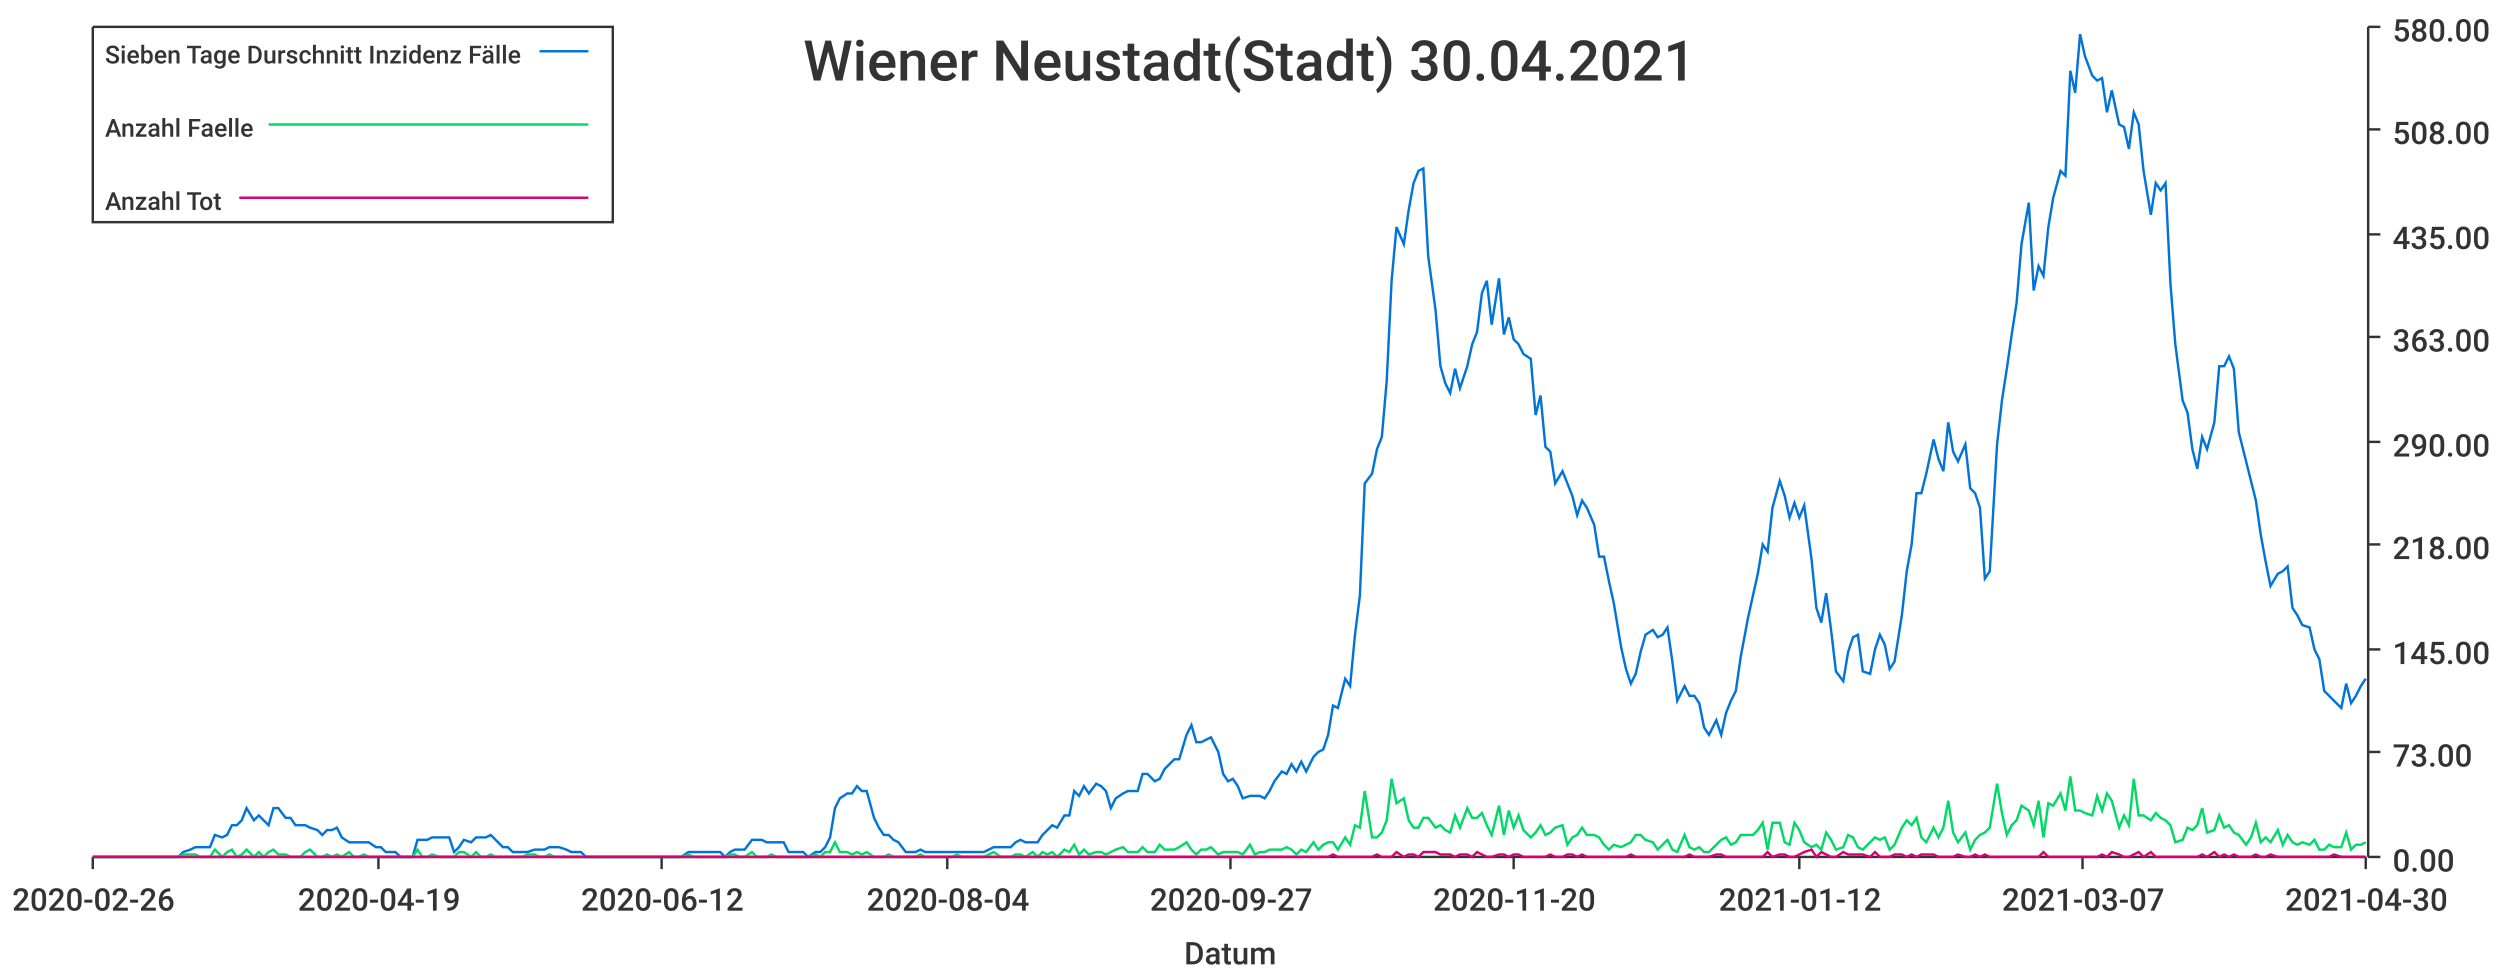
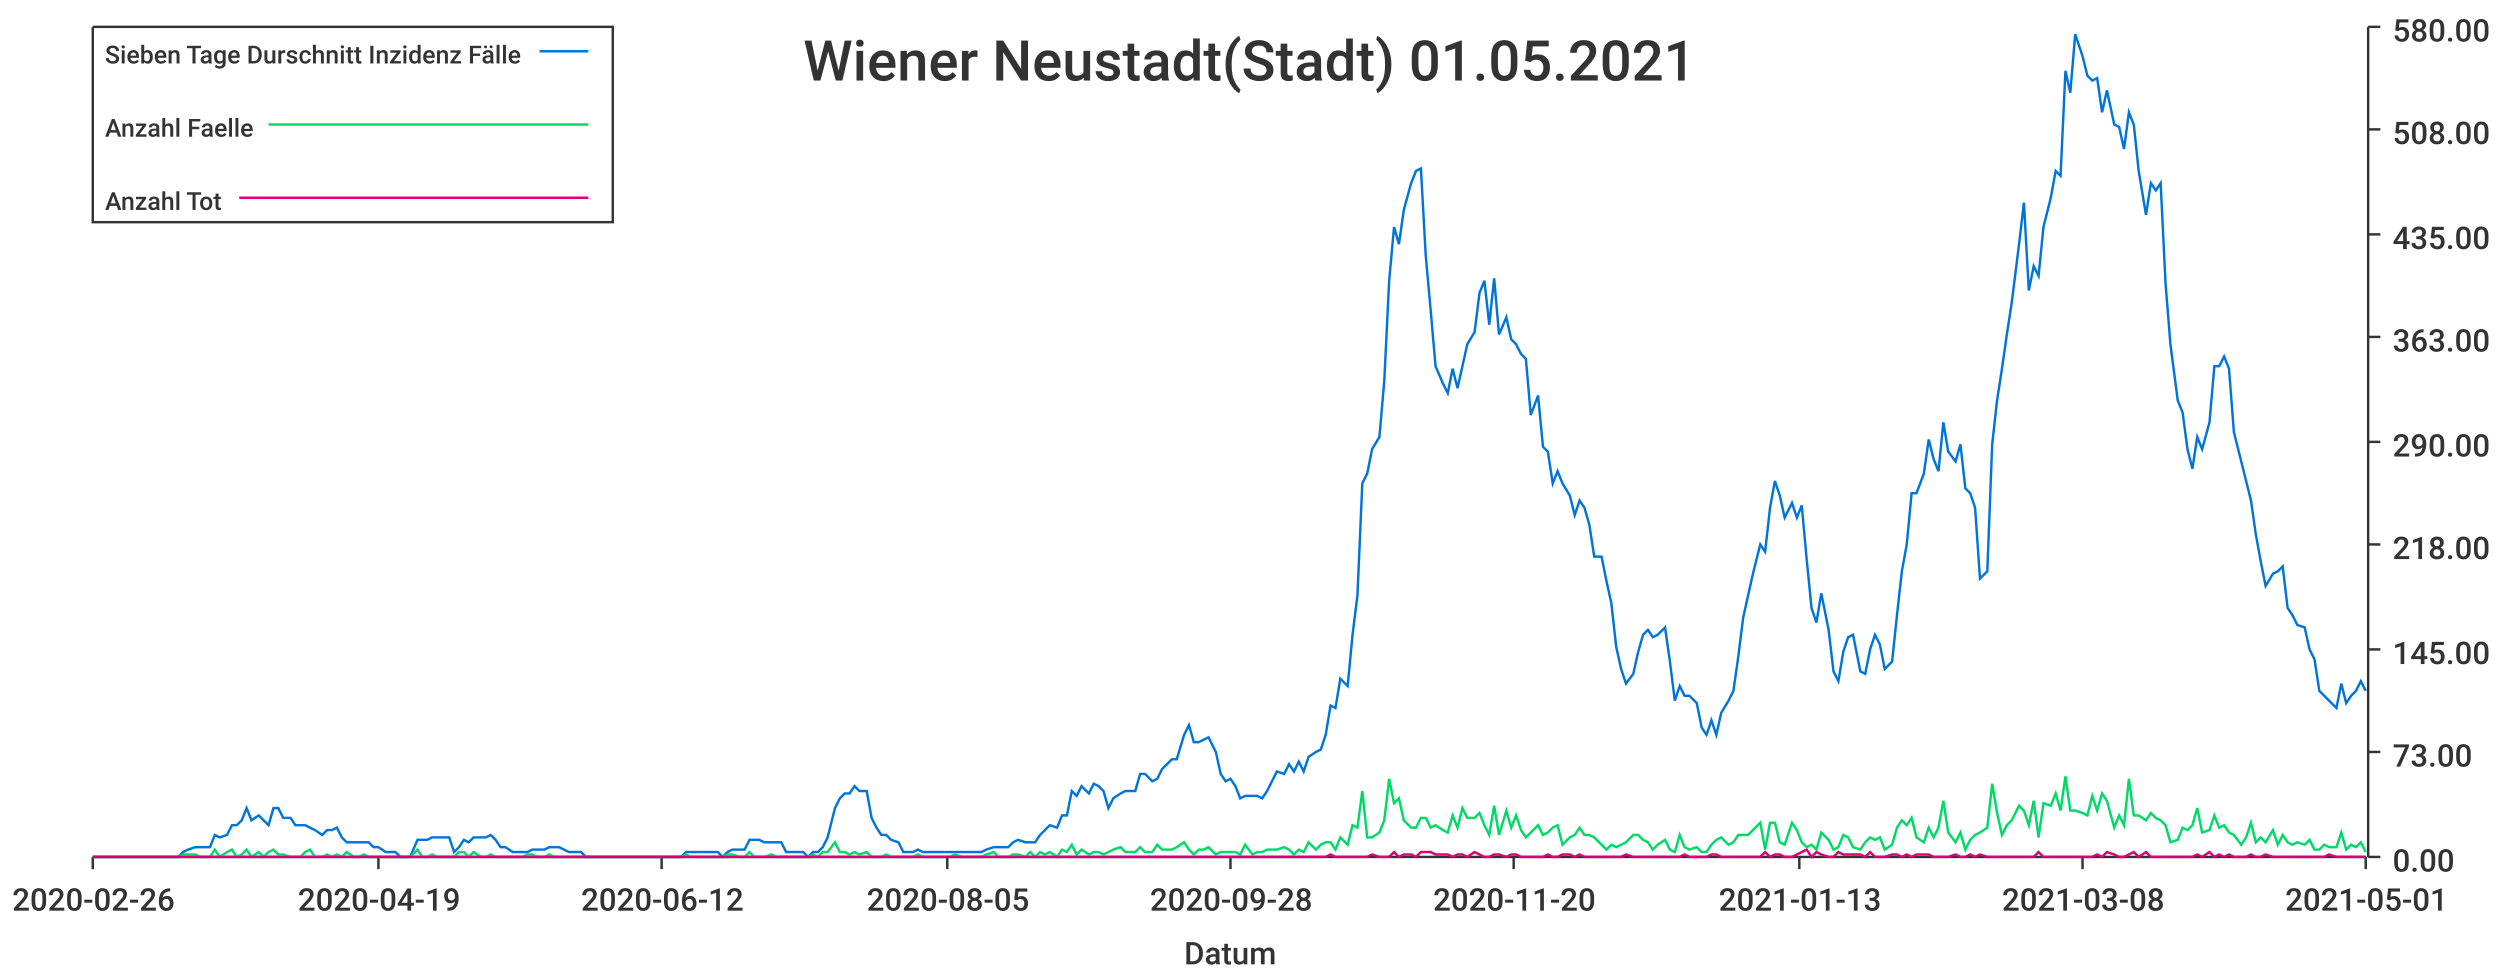
<svg xmlns="http://www.w3.org/2000/svg" width="1024" height="400">\n<path d="M 0 0 L 1024 0 L 1024 400 L 0 400 L 0 0" style="stroke-width:0;stroke:rgba(255,255,255,1.0);fill:rgba(255,255,255,1.0)" />
  <path d="M 38 11 L 969 11 L 969 351 L 38 351 L 38 11" style="stroke-width:0;stroke:rgba(255,255,255,1.0);fill:rgba(255,255,255,1.0)" />
  <path d="M 38 351 L 969 351" style="stroke-width:1;stroke:rgba(51,51,51,1.0);fill:none" />
  <path d="M 38 351 L 38 356" style="stroke-width:1;stroke:rgba(51,51,51,1.0);fill:none" />
  <text x="5" y="373" style="stroke-width:0;stroke:none;fill:rgba(51,51,51,1.0);font-size:12.8px;font-family:'Roboto Medium',sans-serif">2020-02-26</text>
  <path d="M 155 351 L 155 356" style="stroke-width:1;stroke:rgba(51,51,51,1.0);fill:none" />
  <text x="122" y="373" style="stroke-width:0;stroke:none;fill:rgba(51,51,51,1.0);font-size:12.8px;font-family:'Roboto Medium',sans-serif">2020-04-19</text>
  <path d="M 271 351 L 271 356" style="stroke-width:1;stroke:rgba(51,51,51,1.0);fill:none" />
  <text x="238" y="373" style="stroke-width:0;stroke:none;fill:rgba(51,51,51,1.0);font-size:12.8px;font-family:'Roboto Medium',sans-serif">2020-06-12</text>
  <path d="M 388 351 L 388 356" style="stroke-width:1;stroke:rgba(51,51,51,1.0);fill:none" />
-   <text x="355" y="373" style="stroke-width:0;stroke:none;fill:rgba(51,51,51,1.0);font-size:12.8px;font-family:'Roboto Medium',sans-serif">2020-08-04</text>
+   <text x="355" y="373" style="stroke-width:0;stroke:none;fill:rgba(51,51,51,1.0);font-size:12.8px;font-family:'Roboto Medium',sans-serif">2020-08-05</text>
  <path d="M 504 351 L 504 356" style="stroke-width:1;stroke:rgba(51,51,51,1.0);fill:none" />
-   <text x="471" y="373" style="stroke-width:0;stroke:none;fill:rgba(51,51,51,1.0);font-size:12.8px;font-family:'Roboto Medium',sans-serif">2020-09-27</text>
+   <text x="471" y="373" style="stroke-width:0;stroke:none;fill:rgba(51,51,51,1.0);font-size:12.8px;font-family:'Roboto Medium',sans-serif">2020-09-28</text>
  <path d="M 620 351 L 620 356" style="stroke-width:1;stroke:rgba(51,51,51,1.0);fill:none" />
  <text x="587" y="373" style="stroke-width:0;stroke:none;fill:rgba(51,51,51,1.0);font-size:12.8px;font-family:'Roboto Medium',sans-serif">2020-11-20</text>
  <path d="M 737 351 L 737 356" style="stroke-width:1;stroke:rgba(51,51,51,1.0);fill:none" />
-   <text x="704" y="373" style="stroke-width:0;stroke:none;fill:rgba(51,51,51,1.0);font-size:12.8px;font-family:'Roboto Medium',sans-serif">2021-01-12</text>
+   <text x="704" y="373" style="stroke-width:0;stroke:none;fill:rgba(51,51,51,1.0);font-size:12.8px;font-family:'Roboto Medium',sans-serif">2021-01-13</text>
  <path d="M 853 351 L 853 356" style="stroke-width:1;stroke:rgba(51,51,51,1.0);fill:none" />
-   <text x="820" y="373" style="stroke-width:0;stroke:none;fill:rgba(51,51,51,1.0);font-size:12.8px;font-family:'Roboto Medium',sans-serif">2021-03-07</text>
+   <text x="820" y="373" style="stroke-width:0;stroke:none;fill:rgba(51,51,51,1.0);font-size:12.8px;font-family:'Roboto Medium',sans-serif">2021-03-08</text>
  <path d="M 969 351 L 969 356" style="stroke-width:1;stroke:rgba(51,51,51,1.0);fill:none" />
-   <text x="936" y="373" style="stroke-width:0;stroke:none;fill:rgba(51,51,51,1.0);font-size:12.8px;font-family:'Roboto Medium',sans-serif">2021-04-30</text>
+   <text x="936" y="373" style="stroke-width:0;stroke:none;fill:rgba(51,51,51,1.0);font-size:12.8px;font-family:'Roboto Medium',sans-serif">2021-05-01</text>
  <text x="485" y="395" style="stroke-width:0;stroke:none;fill:rgba(51,51,51,1.0);font-size:12.8px;font-family:'Roboto Medium',sans-serif">Datum</text>
  <path d="M 970 351 L 970 11" style="stroke-width:1;stroke:rgba(51,51,51,1.0);fill:none" />
  <path d="M 970 351 L 975 351" style="stroke-width:1;stroke:rgba(51,51,51,1.0);fill:none" />
  <text x="980" y="357" style="stroke-width:0;stroke:none;fill:rgba(51,51,51,1.0);font-size:12.8px;font-family:'Roboto Medium',sans-serif">0.00</text>
  <path d="M 970 308 L 975 308" style="stroke-width:1;stroke:rgba(51,51,51,1.0);fill:none" />
  <text x="980" y="314" style="stroke-width:0;stroke:none;fill:rgba(51,51,51,1.0);font-size:12.8px;font-family:'Roboto Medium',sans-serif">73.00</text>
  <path d="M 970 266 L 975 266" style="stroke-width:1;stroke:rgba(51,51,51,1.0);fill:none" />
  <text x="980" y="272" style="stroke-width:0;stroke:none;fill:rgba(51,51,51,1.0);font-size:12.8px;font-family:'Roboto Medium',sans-serif">145.00</text>
  <path d="M 970 223 L 975 223" style="stroke-width:1;stroke:rgba(51,51,51,1.0);fill:none" />
  <text x="980" y="229" style="stroke-width:0;stroke:none;fill:rgba(51,51,51,1.0);font-size:12.8px;font-family:'Roboto Medium',sans-serif">218.00</text>
  <path d="M 970 181 L 975 181" style="stroke-width:1;stroke:rgba(51,51,51,1.0);fill:none" />
  <text x="980" y="187" style="stroke-width:0;stroke:none;fill:rgba(51,51,51,1.0);font-size:12.8px;font-family:'Roboto Medium',sans-serif">290.00</text>
  <path d="M 970 138 L 975 138" style="stroke-width:1;stroke:rgba(51,51,51,1.0);fill:none" />
  <text x="980" y="144" style="stroke-width:0;stroke:none;fill:rgba(51,51,51,1.0);font-size:12.8px;font-family:'Roboto Medium',sans-serif">363.00</text>
  <path d="M 970 96 L 975 96" style="stroke-width:1;stroke:rgba(51,51,51,1.0);fill:none" />
  <text x="980" y="102" style="stroke-width:0;stroke:none;fill:rgba(51,51,51,1.0);font-size:12.8px;font-family:'Roboto Medium',sans-serif">435.00</text>
  <path d="M 970 53 L 975 53" style="stroke-width:1;stroke:rgba(51,51,51,1.0);fill:none" />
  <text x="980" y="59" style="stroke-width:0;stroke:none;fill:rgba(51,51,51,1.0);font-size:12.8px;font-family:'Roboto Medium',sans-serif">508.00</text>
  <path d="M 970 11 L 975 11" style="stroke-width:1;stroke:rgba(51,51,51,1.0);fill:none" />
  <text x="980" y="17" style="stroke-width:0;stroke:none;fill:rgba(51,51,51,1.0);font-size:12.8px;font-family:'Roboto Medium',sans-serif">580.00</text>
-   <path d="M 38 351 L 41 351 L 43 351 L 45 351 L 47 351 L 49 351 L 52 351 L 54 351 L 56 351 L 58 351 L 60 351 L 62 351 L 65 351 L 67 351 L 69 351 L 71 351 L 73 351 L 75 349 L 78 348 L 80 347 L 82 347 L 84 347 L 86 347 L 88 342 L 91 343 L 93 342 L 95 338 L 97 338 L 99 336 L 101 331 L 104 336 L 106 334 L 108 336 L 110 338 L 112 331 L 114 331 L 117 335 L 119 335 L 121 338 L 123 338 L 125 338 L 127 339 L 130 340 L 132 342 L 134 340 L 136 340 L 138 339 L 140 343 L 143 345 L 145 345 L 147 345 L 149 345 L 151 345 L 154 347 L 156 347 L 158 349 L 160 349 L 162 349 L 164 351 L 167 351 L 169 351 L 171 344 L 173 344 L 175 344 L 177 343 L 180 343 L 182 343 L 184 343 L 186 349 L 188 347 L 190 344 L 193 345 L 195 343 L 197 343 L 199 343 L 201 342 L 203 344 L 206 347 L 208 347 L 210 349 L 212 349 L 214 349 L 216 349 L 219 348 L 221 348 L 223 348 L 225 347 L 227 347 L 229 347 L 232 348 L 234 349 L 236 349 L 238 349 L 240 351 L 242 351 L 245 351 L 247 351 L 249 351 L 251 351 L 253 351 L 256 351 L 258 351 L 260 351 L 262 351 L 264 351 L 266 351 L 269 351 L 271 351 L 273 351 L 275 351 L 277 351 L 279 351 L 282 349 L 284 349 L 286 349 L 288 349 L 290 349 L 292 349 L 295 349 L 297 351 L 299 349 L 301 348 L 303 348 L 305 348 L 308 344 L 310 344 L 312 344 L 314 345 L 316 345 L 318 345 L 321 345 L 323 349 L 325 349 L 327 349 L 329 349 L 331 351 L 334 349 L 336 349 L 338 347 L 340 343 L 342 331 L 344 327 L 347 325 L 349 325 L 351 322 L 353 324 L 355 324 L 358 335 L 360 339 L 362 342 L 364 342 L 366 344 L 368 345 L 371 349 L 373 349 L 375 349 L 377 348 L 379 349 L 381 349 L 384 349 L 386 349 L 388 349 L 390 349 L 392 349 L 394 349 L 397 349 L 399 349 L 401 349 L 403 349 L 405 348 L 407 347 L 410 347 L 412 347 L 414 347 L 416 345 L 418 344 L 420 345 L 423 345 L 425 345 L 427 342 L 429 340 L 431 338 L 433 339 L 436 334 L 438 334 L 440 324 L 442 326 L 444 322 L 446 325 L 449 321 L 451 322 L 453 324 L 455 331 L 457 327 L 460 325 L 462 324 L 464 324 L 466 324 L 468 317 L 470 317 L 473 320 L 475 319 L 477 315 L 479 313 L 481 311 L 483 311 L 486 301 L 488 297 L 490 304 L 492 304 L 494 303 L 496 302 L 499 308 L 501 317 L 503 320 L 505 319 L 507 322 L 509 327 L 512 326 L 514 326 L 516 326 L 518 327 L 520 324 L 522 320 L 525 316 L 527 317 L 529 313 L 531 316 L 533 312 L 535 316 L 538 310 L 540 308 L 542 307 L 544 301 L 546 289 L 548 290 L 551 278 L 553 281 L 555 260 L 557 244 L 559 198 L 562 194 L 564 184 L 566 179 L 568 156 L 570 115 L 572 93 L 575 100 L 577 86 L 579 75 L 581 70 L 583 69 L 585 105 L 588 127 L 590 150 L 592 157 L 594 161 L 596 151 L 598 159 L 601 150 L 603 141 L 605 136 L 607 120 L 609 115 L 611 133 L 614 114 L 616 137 L 618 130 L 620 139 L 622 141 L 624 145 L 627 147 L 629 170 L 631 162 L 633 183 L 635 185 L 637 198 L 640 193 L 642 198 L 644 203 L 646 211 L 648 205 L 650 208 L 653 215 L 655 228 L 657 228 L 659 238 L 661 247 L 664 265 L 666 274 L 668 280 L 670 276 L 672 267 L 674 260 L 677 258 L 679 261 L 681 260 L 683 257 L 685 271 L 687 287 L 690 281 L 692 285 L 694 285 L 696 288 L 698 298 L 700 301 L 703 295 L 705 301 L 707 292 L 709 287 L 711 283 L 713 269 L 716 253 L 718 244 L 720 235 L 722 223 L 724 226 L 726 208 L 729 197 L 731 203 L 733 212 L 735 206 L 737 212 L 739 207 L 742 229 L 744 249 L 746 255 L 748 243 L 750 258 L 752 275 L 755 279 L 757 267 L 759 261 L 761 260 L 763 275 L 766 276 L 768 266 L 770 260 L 772 264 L 774 274 L 776 271 L 779 252 L 781 234 L 783 223 L 785 202 L 787 202 L 789 194 L 792 180 L 794 188 L 796 193 L 798 173 L 800 185 L 802 189 L 805 182 L 807 200 L 809 202 L 811 208 L 813 237 L 815 234 L 818 182 L 820 164 L 822 151 L 824 137 L 826 124 L 828 100 L 831 83 L 833 119 L 835 109 L 837 113 L 839 93 L 841 81 L 844 70 L 846 72 L 848 29 L 850 38 L 852 14 L 854 23 L 857 31 L 859 33 L 861 32 L 863 46 L 865 37 L 868 51 L 870 52 L 872 61 L 874 46 L 876 51 L 878 70 L 881 88 L 883 75 L 885 78 L 887 75 L 889 116 L 891 141 L 894 164 L 896 169 L 898 184 L 900 192 L 902 179 L 904 184 L 907 173 L 909 150 L 911 150 L 913 146 L 915 151 L 917 177 L 920 189 L 922 197 L 924 205 L 926 219 L 928 230 L 930 240 L 933 235 L 935 234 L 937 232 L 939 249 L 941 252 L 943 256 L 946 257 L 948 266 L 950 270 L 952 283 L 954 285 L 956 287 L 959 290 L 961 280 L 963 288 L 965 285 L 967 281 L 969 278" style="stroke-width:1;stroke:rgba(0,116,217,1.0);fill:none" />
-   <path d="M 38 351 L 41 351 L 43 351 L 45 351 L 47 351 L 49 351 L 52 351 L 54 351 L 56 351 L 58 351 L 60 351 L 62 351 L 65 351 L 67 351 L 69 351 L 71 351 L 73 351 L 75 350 L 78 350 L 80 350 L 82 351 L 84 351 L 86 351 L 88 348 L 91 351 L 93 349 L 95 348 L 97 351 L 99 350 L 101 348 L 104 351 L 106 349 L 108 351 L 110 349 L 112 348 L 114 350 L 117 350 L 119 351 L 121 351 L 123 351 L 125 349 L 127 348 L 130 351 L 132 351 L 134 350 L 136 351 L 138 350 L 140 351 L 143 349 L 145 351 L 147 351 L 149 350 L 151 351 L 154 351 L 156 351 L 158 351 L 160 351 L 162 351 L 164 351 L 167 351 L 169 351 L 171 348 L 173 351 L 175 351 L 177 350 L 180 351 L 182 351 L 184 351 L 186 351 L 188 349 L 190 349 L 193 351 L 195 349 L 197 351 L 199 351 L 201 350 L 203 351 L 206 351 L 208 351 L 210 351 L 212 351 L 214 351 L 216 350 L 219 350 L 221 351 L 223 351 L 225 350 L 227 351 L 229 351 L 232 351 L 234 351 L 236 351 L 238 351 L 240 351 L 242 351 L 245 351 L 247 351 L 249 351 L 251 351 L 253 351 L 256 351 L 258 351 L 260 351 L 262 351 L 264 351 L 266 351 L 269 351 L 271 351 L 273 351 L 275 351 L 277 351 L 279 351 L 282 350 L 284 351 L 286 351 L 288 351 L 290 351 L 292 351 L 295 351 L 297 351 L 299 350 L 301 350 L 303 351 L 305 351 L 308 349 L 310 351 L 312 351 L 314 351 L 316 350 L 318 351 L 321 351 L 323 351 L 325 351 L 327 351 L 329 351 L 331 351 L 334 350 L 336 351 L 338 349 L 340 349 L 342 345 L 344 349 L 347 349 L 349 350 L 351 349 L 353 350 L 355 349 L 358 351 L 360 351 L 362 351 L 364 350 L 366 351 L 368 351 L 371 351 L 373 351 L 375 351 L 377 350 L 379 351 L 381 351 L 384 351 L 386 351 L 388 351 L 390 351 L 392 350 L 394 351 L 397 351 L 399 351 L 401 351 L 403 351 L 405 350 L 407 349 L 410 351 L 412 351 L 414 351 L 416 350 L 418 350 L 420 351 L 423 349 L 425 351 L 427 349 L 429 350 L 431 349 L 433 351 L 436 348 L 438 349 L 440 346 L 442 350 L 444 348 L 446 350 L 449 349 L 451 349 L 453 350 L 455 349 L 457 348 L 460 347 L 462 349 L 464 349 L 466 349 L 468 347 L 470 349 L 473 349 L 475 346 L 477 348 L 479 348 L 481 348 L 483 347 L 486 345 L 488 348 L 490 350 L 492 348 L 494 348 L 496 347 L 499 350 L 501 349 L 503 349 L 505 349 L 507 349 L 509 350 L 512 346 L 514 350 L 516 349 L 518 349 L 520 348 L 522 348 L 525 348 L 527 347 L 529 348 L 531 350 L 533 348 L 535 349 L 538 345 L 540 348 L 542 346 L 544 345 L 546 345 L 548 348 L 551 343 L 553 346 L 555 338 L 557 339 L 559 324 L 562 343 L 564 343 L 566 341 L 568 336 L 570 319 L 572 329 L 575 327 L 577 336 L 579 339 L 581 339 L 583 335 L 585 335 L 588 339 L 590 338 L 592 340 L 594 341 L 596 334 L 598 339 L 601 331 L 603 335 L 605 335 L 607 333 L 609 338 L 611 342 L 614 330 L 616 342 L 618 332 L 620 339 L 622 334 L 624 340 L 627 343 L 629 341 L 631 338 L 633 342 L 635 341 L 637 339 L 640 338 L 642 346 L 644 343 L 646 342 L 648 339 L 650 342 L 653 342 L 655 343 L 657 346 L 659 348 L 661 346 L 664 347 L 666 346 L 668 345 L 670 342 L 672 342 L 674 344 L 677 345 L 679 348 L 681 346 L 683 344 L 685 348 L 687 349 L 690 342 L 692 347 L 694 348 L 696 347 L 698 349 L 700 349 L 703 346 L 705 344 L 707 343 L 709 346 L 711 345 L 713 342 L 716 342 L 718 342 L 720 340 L 722 337 L 724 348 L 726 337 L 729 337 L 731 345 L 733 346 L 735 337 L 737 340 L 739 345 L 742 347 L 744 346 L 746 348 L 748 341 L 750 344 L 752 348 L 755 347 L 757 342 L 759 343 L 761 347 L 763 348 L 766 345 L 768 343 L 770 344 L 772 343 L 774 348 L 776 346 L 779 339 L 781 336 L 783 338 L 785 335 L 787 343 L 789 345 L 792 339 L 794 343 L 796 339 L 798 328 L 800 341 L 802 345 L 805 341 L 807 348 L 809 344 L 811 342 L 813 341 L 815 339 L 818 321 L 820 333 L 822 342 L 824 338 L 826 336 L 828 330 L 831 332 L 833 338 L 835 328 L 837 343 L 839 329 L 841 330 L 844 325 L 846 332 L 848 318 L 850 332 L 852 332 L 854 333 L 857 334 L 859 326 L 861 332 L 863 325 L 865 328 L 868 339 L 870 334 L 872 338 L 874 319 L 876 334 L 878 334 L 881 336 L 883 333 L 885 335 L 887 336 L 889 338 L 891 345 L 894 344 L 896 339 L 898 340 L 900 338 L 902 331 L 904 341 L 907 340 L 909 334 L 911 339 L 913 338 L 915 341 L 917 342 L 920 346 L 922 343 L 924 337 L 926 345 L 928 343 L 930 345 L 933 340 L 935 346 L 937 342 L 939 345 L 941 346 L 943 345 L 946 346 L 948 344 L 950 348 L 952 348 L 954 346 L 956 347 L 959 347 L 961 341 L 963 348 L 965 346 L 967 346 L 969 345" style="stroke-width:1;stroke:rgba(0,217,101,1.0);fill:none" />
-   <path d="M 38 351 L 41 351 L 43 351 L 45 351 L 47 351 L 49 351 L 52 351 L 54 351 L 56 351 L 58 351 L 60 351 L 62 351 L 65 351 L 67 351 L 69 351 L 71 351 L 73 351 L 75 351 L 78 351 L 80 351 L 82 351 L 84 351 L 86 351 L 88 351 L 91 351 L 93 351 L 95 351 L 97 351 L 99 351 L 101 351 L 104 351 L 106 351 L 108 351 L 110 351 L 112 351 L 114 351 L 117 351 L 119 351 L 121 351 L 123 351 L 125 351 L 127 351 L 130 351 L 132 351 L 134 351 L 136 351 L 138 351 L 140 351 L 143 351 L 145 351 L 147 351 L 149 351 L 151 351 L 154 351 L 156 351 L 158 351 L 160 351 L 162 351 L 164 351 L 167 351 L 169 351 L 171 351 L 173 351 L 175 351 L 177 351 L 180 351 L 182 351 L 184 351 L 186 351 L 188 351 L 190 351 L 193 351 L 195 351 L 197 351 L 199 351 L 201 351 L 203 351 L 206 351 L 208 351 L 210 351 L 212 351 L 214 351 L 216 351 L 219 351 L 221 351 L 223 351 L 225 351 L 227 351 L 229 351 L 232 351 L 234 351 L 236 351 L 238 351 L 240 351 L 242 351 L 245 351 L 247 351 L 249 351 L 251 351 L 253 351 L 256 351 L 258 351 L 260 351 L 262 351 L 264 351 L 266 351 L 269 351 L 271 351 L 273 351 L 275 351 L 277 351 L 279 351 L 282 351 L 284 351 L 286 351 L 288 351 L 290 351 L 292 351 L 295 351 L 297 351 L 299 351 L 301 351 L 303 351 L 305 351 L 308 351 L 310 351 L 312 351 L 314 351 L 316 351 L 318 351 L 321 351 L 323 351 L 325 351 L 327 351 L 329 351 L 331 351 L 334 351 L 336 351 L 338 351 L 340 351 L 342 351 L 344 351 L 347 351 L 349 351 L 351 351 L 353 351 L 355 351 L 358 351 L 360 351 L 362 351 L 364 351 L 366 351 L 368 351 L 371 351 L 373 351 L 375 351 L 377 351 L 379 351 L 381 351 L 384 351 L 386 351 L 388 351 L 390 351 L 392 351 L 394 351 L 397 351 L 399 351 L 401 351 L 403 351 L 405 351 L 407 351 L 410 351 L 412 351 L 414 351 L 416 351 L 418 351 L 420 351 L 423 351 L 425 351 L 427 351 L 429 351 L 431 351 L 433 351 L 436 351 L 438 351 L 440 351 L 442 351 L 444 351 L 446 351 L 449 351 L 451 351 L 453 351 L 455 351 L 457 351 L 460 351 L 462 351 L 464 351 L 466 351 L 468 351 L 470 351 L 473 351 L 475 351 L 477 351 L 479 351 L 481 351 L 483 351 L 486 351 L 488 351 L 490 351 L 492 351 L 494 351 L 496 351 L 499 351 L 501 351 L 503 351 L 505 351 L 507 351 L 509 351 L 512 351 L 514 351 L 516 351 L 518 351 L 520 351 L 522 351 L 525 351 L 527 351 L 529 351 L 531 351 L 533 351 L 535 351 L 538 351 L 540 351 L 542 351 L 544 351 L 546 350 L 548 351 L 551 351 L 553 351 L 555 351 L 557 351 L 559 351 L 562 351 L 564 350 L 566 351 L 568 351 L 570 351 L 572 349 L 575 351 L 577 350 L 579 350 L 581 351 L 583 349 L 585 349 L 588 349 L 590 350 L 592 350 L 594 350 L 596 351 L 598 350 L 601 350 L 603 351 L 605 349 L 607 350 L 609 351 L 611 351 L 614 350 L 616 350 L 618 351 L 620 350 L 622 350 L 624 351 L 627 351 L 629 351 L 631 351 L 633 351 L 635 350 L 637 351 L 640 351 L 642 350 L 644 350 L 646 351 L 648 350 L 650 351 L 653 351 L 655 351 L 657 351 L 659 351 L 661 351 L 664 351 L 666 351 L 668 350 L 670 351 L 672 351 L 674 351 L 677 351 L 679 351 L 681 351 L 683 351 L 685 351 L 687 351 L 690 351 L 692 350 L 694 351 L 696 351 L 698 351 L 700 351 L 703 350 L 705 350 L 707 351 L 709 351 L 711 351 L 713 351 L 716 351 L 718 351 L 720 351 L 722 351 L 724 349 L 726 351 L 729 350 L 731 350 L 733 351 L 735 351 L 737 350 L 739 349 L 742 348 L 744 351 L 746 349 L 748 350 L 750 351 L 752 351 L 755 349 L 757 350 L 759 350 L 761 350 L 763 350 L 766 351 L 768 349 L 770 351 L 772 351 L 774 351 L 776 350 L 779 350 L 781 351 L 783 350 L 785 351 L 787 350 L 789 350 L 792 350 L 794 351 L 796 351 L 798 351 L 800 351 L 802 350 L 805 351 L 807 351 L 809 350 L 811 351 L 813 350 L 815 351 L 818 351 L 820 351 L 822 351 L 824 351 L 826 351 L 828 351 L 831 351 L 833 351 L 835 351 L 837 349 L 839 351 L 841 351 L 844 351 L 846 351 L 848 351 L 850 351 L 852 351 L 854 351 L 857 351 L 859 351 L 861 350 L 863 351 L 865 349 L 868 350 L 870 351 L 872 351 L 874 350 L 876 349 L 878 351 L 881 349 L 883 351 L 885 351 L 887 351 L 889 351 L 891 351 L 894 351 L 896 351 L 898 351 L 900 351 L 902 350 L 904 351 L 907 349 L 909 351 L 911 350 L 913 351 L 915 350 L 917 351 L 920 351 L 922 351 L 924 350 L 926 351 L 928 351 L 930 350 L 933 351 L 935 351 L 937 351 L 939 351 L 941 351 L 943 351 L 946 351 L 948 351 L 950 351 L 952 351 L 954 351 L 956 350 L 959 351 L 961 351 L 963 351 L 965 351 L 967 351 L 969 351" style="stroke-width:1;stroke:rgba(217,0,116,1.0);fill:none" />
-   <text x="329" y="33" style="stroke-width:0;stroke:none;fill:rgba(51,51,51,1.0);font-size:23.0px;font-family:'Roboto Medium',sans-serif">Wiener Neustadt(Stadt) 30.04.2021</text>
+   <path d="M 38 351 L 41 351 L 43 351 L 45 351 L 47 351 L 49 351 L 51 351 L 54 351 L 56 351 L 58 351 L 60 351 L 62 351 L 64 351 L 67 351 L 69 351 L 71 351 L 73 351 L 75 349 L 77 348 L 80 347 L 82 347 L 84 347 L 86 347 L 88 342 L 90 343 L 93 342 L 95 338 L 97 338 L 99 336 L 101 331 L 103 336 L 106 334 L 108 336 L 110 338 L 112 331 L 114 331 L 116 335 L 119 335 L 121 338 L 123 338 L 125 338 L 127 339 L 129 340 L 132 342 L 134 340 L 136 340 L 138 339 L 140 343 L 142 345 L 145 345 L 147 345 L 149 345 L 151 345 L 153 347 L 155 347 L 158 349 L 160 349 L 162 349 L 164 351 L 166 351 L 168 351 L 171 344 L 173 344 L 175 344 L 177 343 L 179 343 L 181 343 L 184 343 L 186 349 L 188 347 L 190 344 L 192 345 L 194 343 L 197 343 L 199 343 L 201 342 L 203 344 L 205 347 L 207 347 L 210 349 L 212 349 L 214 349 L 216 349 L 218 348 L 220 348 L 223 348 L 225 347 L 227 347 L 229 347 L 231 348 L 233 349 L 236 349 L 238 349 L 240 351 L 242 351 L 244 351 L 246 351 L 249 351 L 251 351 L 253 351 L 255 351 L 257 351 L 259 351 L 262 351 L 264 351 L 266 351 L 268 351 L 270 351 L 272 351 L 274 351 L 277 351 L 279 351 L 281 349 L 283 349 L 285 349 L 287 349 L 290 349 L 292 349 L 294 349 L 296 351 L 298 349 L 300 348 L 303 348 L 305 348 L 307 344 L 309 344 L 311 344 L 313 345 L 316 345 L 318 345 L 320 345 L 322 349 L 324 349 L 326 349 L 329 349 L 331 351 L 333 349 L 335 349 L 337 347 L 339 343 L 342 331 L 344 327 L 346 325 L 348 325 L 350 322 L 352 324 L 355 324 L 357 335 L 359 339 L 361 342 L 363 342 L 365 344 L 368 345 L 370 349 L 372 349 L 374 349 L 376 348 L 378 349 L 381 349 L 383 349 L 385 349 L 387 349 L 389 349 L 391 349 L 394 349 L 396 349 L 398 349 L 400 349 L 402 349 L 404 348 L 407 347 L 409 347 L 411 347 L 413 347 L 415 345 L 417 344 L 420 345 L 422 345 L 424 345 L 426 342 L 428 340 L 430 338 L 433 339 L 435 334 L 437 334 L 439 324 L 441 326 L 443 322 L 446 325 L 448 321 L 450 322 L 452 324 L 454 331 L 456 327 L 459 325 L 461 324 L 463 324 L 465 324 L 467 317 L 469 317 L 472 320 L 474 319 L 476 315 L 478 313 L 480 311 L 482 311 L 485 301 L 487 297 L 489 304 L 491 304 L 493 303 L 495 302 L 498 308 L 500 317 L 502 320 L 504 319 L 506 322 L 508 327 L 510 326 L 513 326 L 515 326 L 517 327 L 519 324 L 521 320 L 523 316 L 526 317 L 528 313 L 530 316 L 532 312 L 534 316 L 536 310 L 539 308 L 541 307 L 543 301 L 545 289 L 547 290 L 549 278 L 552 281 L 554 260 L 556 244 L 558 198 L 560 194 L 562 184 L 565 179 L 567 156 L 569 115 L 571 93 L 573 100 L 575 86 L 578 75 L 580 70 L 582 69 L 584 105 L 586 127 L 588 150 L 591 157 L 593 161 L 595 151 L 597 159 L 599 150 L 601 141 L 604 136 L 606 120 L 608 115 L 610 133 L 612 114 L 614 137 L 617 130 L 619 139 L 621 141 L 623 145 L 625 147 L 627 170 L 630 162 L 632 183 L 634 185 L 636 198 L 638 193 L 640 198 L 643 203 L 645 211 L 647 205 L 649 208 L 651 215 L 653 228 L 656 228 L 658 238 L 660 247 L 662 265 L 664 274 L 666 280 L 669 276 L 671 267 L 673 260 L 675 258 L 677 261 L 679 260 L 682 257 L 684 271 L 686 287 L 688 281 L 690 285 L 692 285 L 695 288 L 697 298 L 699 301 L 701 295 L 703 301 L 705 292 L 708 287 L 710 283 L 712 269 L 714 253 L 716 244 L 718 235 L 721 223 L 723 226 L 725 208 L 727 197 L 729 203 L 731 212 L 734 206 L 736 212 L 738 207 L 740 229 L 742 249 L 744 255 L 746 243 L 749 258 L 751 275 L 753 279 L 755 267 L 757 261 L 759 260 L 762 275 L 764 276 L 766 266 L 768 260 L 770 264 L 772 274 L 775 271 L 777 252 L 779 234 L 781 223 L 783 202 L 785 202 L 788 194 L 790 180 L 792 188 L 794 193 L 796 173 L 798 185 L 801 189 L 803 182 L 805 200 L 807 202 L 809 208 L 811 237 L 814 234 L 816 182 L 818 164 L 820 151 L 822 137 L 824 124 L 827 100 L 829 83 L 831 119 L 833 109 L 835 113 L 837 93 L 840 81 L 842 70 L 844 72 L 846 29 L 848 38 L 850 14 L 853 23 L 855 31 L 857 33 L 859 32 L 861 46 L 863 37 L 866 51 L 868 52 L 870 61 L 872 46 L 874 51 L 876 70 L 879 88 L 881 75 L 883 78 L 885 75 L 887 116 L 889 141 L 892 164 L 894 169 L 896 184 L 898 192 L 900 179 L 902 184 L 905 173 L 907 150 L 909 150 L 911 146 L 913 151 L 915 177 L 918 189 L 920 197 L 922 205 L 924 219 L 926 230 L 928 240 L 931 235 L 933 234 L 935 232 L 937 249 L 939 252 L 941 256 L 944 257 L 946 266 L 948 270 L 950 283 L 952 285 L 954 287 L 957 290 L 959 280 L 961 288 L 963 285 L 965 283 L 967 279 L 969 283" style="stroke-width:1;stroke:rgba(0,116,217,1.0);fill:none" />
+   <path d="M 38 351 L 41 351 L 43 351 L 45 351 L 47 351 L 49 351 L 51 351 L 54 351 L 56 351 L 58 351 L 60 351 L 62 351 L 64 351 L 67 351 L 69 351 L 71 351 L 73 351 L 75 350 L 77 350 L 80 350 L 82 351 L 84 351 L 86 351 L 88 348 L 90 351 L 93 349 L 95 348 L 97 351 L 99 350 L 101 348 L 103 351 L 106 349 L 108 351 L 110 349 L 112 348 L 114 350 L 116 350 L 119 351 L 121 351 L 123 351 L 125 349 L 127 348 L 129 351 L 132 351 L 134 350 L 136 351 L 138 350 L 140 351 L 142 349 L 145 351 L 147 351 L 149 350 L 151 351 L 153 351 L 155 351 L 158 351 L 160 351 L 162 351 L 164 351 L 166 351 L 168 351 L 171 348 L 173 351 L 175 351 L 177 350 L 179 351 L 181 351 L 184 351 L 186 351 L 188 349 L 190 349 L 192 351 L 194 349 L 197 351 L 199 351 L 201 350 L 203 351 L 205 351 L 207 351 L 210 351 L 212 351 L 214 351 L 216 350 L 218 350 L 220 351 L 223 351 L 225 350 L 227 351 L 229 351 L 231 351 L 233 351 L 236 351 L 238 351 L 240 351 L 242 351 L 244 351 L 246 351 L 249 351 L 251 351 L 253 351 L 255 351 L 257 351 L 259 351 L 262 351 L 264 351 L 266 351 L 268 351 L 270 351 L 272 351 L 274 351 L 277 351 L 279 351 L 281 350 L 283 351 L 285 351 L 287 351 L 290 351 L 292 351 L 294 351 L 296 351 L 298 350 L 300 350 L 303 351 L 305 351 L 307 349 L 309 351 L 311 351 L 313 351 L 316 350 L 318 351 L 320 351 L 322 351 L 324 351 L 326 351 L 329 351 L 331 351 L 333 350 L 335 351 L 337 349 L 339 349 L 342 345 L 344 349 L 346 349 L 348 350 L 350 349 L 352 350 L 355 349 L 357 351 L 359 351 L 361 351 L 363 350 L 365 351 L 368 351 L 370 351 L 372 351 L 374 351 L 376 350 L 378 351 L 381 351 L 383 351 L 385 351 L 387 351 L 389 351 L 391 350 L 394 351 L 396 351 L 398 351 L 400 351 L 402 351 L 404 350 L 407 349 L 409 351 L 411 351 L 413 351 L 415 350 L 417 350 L 420 351 L 422 349 L 424 351 L 426 349 L 428 350 L 430 349 L 433 351 L 435 348 L 437 349 L 439 346 L 441 350 L 443 348 L 446 350 L 448 349 L 450 349 L 452 350 L 454 349 L 456 348 L 459 347 L 461 349 L 463 349 L 465 349 L 467 347 L 469 349 L 472 349 L 474 346 L 476 348 L 478 348 L 480 348 L 482 347 L 485 345 L 487 348 L 489 350 L 491 348 L 493 348 L 495 347 L 498 350 L 500 349 L 502 349 L 504 349 L 506 349 L 508 350 L 510 346 L 513 350 L 515 349 L 517 349 L 519 348 L 521 348 L 523 348 L 526 347 L 528 348 L 530 350 L 532 348 L 534 349 L 536 345 L 539 348 L 541 346 L 543 345 L 545 345 L 547 348 L 549 343 L 552 346 L 554 338 L 556 339 L 558 324 L 560 343 L 562 343 L 565 341 L 567 336 L 569 319 L 571 329 L 573 327 L 575 336 L 578 339 L 580 339 L 582 335 L 584 335 L 586 339 L 588 338 L 591 340 L 593 341 L 595 334 L 597 339 L 599 331 L 601 335 L 604 335 L 606 333 L 608 338 L 610 342 L 612 330 L 614 342 L 617 332 L 619 339 L 621 334 L 623 340 L 625 343 L 627 341 L 630 338 L 632 342 L 634 341 L 636 339 L 638 338 L 640 346 L 643 343 L 645 342 L 647 339 L 649 342 L 651 342 L 653 343 L 656 346 L 658 348 L 660 346 L 662 347 L 664 346 L 666 345 L 669 342 L 671 342 L 673 344 L 675 345 L 677 348 L 679 346 L 682 344 L 684 348 L 686 349 L 688 342 L 690 347 L 692 348 L 695 347 L 697 349 L 699 349 L 701 346 L 703 344 L 705 343 L 708 346 L 710 345 L 712 342 L 714 342 L 716 342 L 718 340 L 721 337 L 723 348 L 725 337 L 727 337 L 729 345 L 731 346 L 734 337 L 736 340 L 738 345 L 740 347 L 742 346 L 744 348 L 746 341 L 749 344 L 751 348 L 753 347 L 755 342 L 757 343 L 759 347 L 762 348 L 764 345 L 766 343 L 768 344 L 770 343 L 772 348 L 775 346 L 777 339 L 779 336 L 781 338 L 783 335 L 785 343 L 788 345 L 790 339 L 792 343 L 794 339 L 796 328 L 798 341 L 801 345 L 803 341 L 805 348 L 807 344 L 809 342 L 811 341 L 814 339 L 816 321 L 818 333 L 820 342 L 822 338 L 824 336 L 827 330 L 829 332 L 831 338 L 833 328 L 835 343 L 837 329 L 840 330 L 842 325 L 844 332 L 846 318 L 848 332 L 850 332 L 853 333 L 855 334 L 857 326 L 859 332 L 861 325 L 863 328 L 866 339 L 868 334 L 870 338 L 872 319 L 874 334 L 876 334 L 879 336 L 881 333 L 883 335 L 885 336 L 887 338 L 889 345 L 892 344 L 894 339 L 896 340 L 898 338 L 900 331 L 902 341 L 905 340 L 907 334 L 909 339 L 911 338 L 913 341 L 915 342 L 918 346 L 920 343 L 922 337 L 924 345 L 926 343 L 928 345 L 931 340 L 933 346 L 935 342 L 937 345 L 939 346 L 941 345 L 944 346 L 946 344 L 948 348 L 950 348 L 952 346 L 954 347 L 957 347 L 959 341 L 961 348 L 963 346 L 965 347 L 967 345 L 969 349" style="stroke-width:1;stroke:rgba(0,217,101,1.0);fill:none" />
+   <path d="M 38 351 L 41 351 L 43 351 L 45 351 L 47 351 L 49 351 L 51 351 L 54 351 L 56 351 L 58 351 L 60 351 L 62 351 L 64 351 L 67 351 L 69 351 L 71 351 L 73 351 L 75 351 L 77 351 L 80 351 L 82 351 L 84 351 L 86 351 L 88 351 L 90 351 L 93 351 L 95 351 L 97 351 L 99 351 L 101 351 L 103 351 L 106 351 L 108 351 L 110 351 L 112 351 L 114 351 L 116 351 L 119 351 L 121 351 L 123 351 L 125 351 L 127 351 L 129 351 L 132 351 L 134 351 L 136 351 L 138 351 L 140 351 L 142 351 L 145 351 L 147 351 L 149 351 L 151 351 L 153 351 L 155 351 L 158 351 L 160 351 L 162 351 L 164 351 L 166 351 L 168 351 L 171 351 L 173 351 L 175 351 L 177 351 L 179 351 L 181 351 L 184 351 L 186 351 L 188 351 L 190 351 L 192 351 L 194 351 L 197 351 L 199 351 L 201 351 L 203 351 L 205 351 L 207 351 L 210 351 L 212 351 L 214 351 L 216 351 L 218 351 L 220 351 L 223 351 L 225 351 L 227 351 L 229 351 L 231 351 L 233 351 L 236 351 L 238 351 L 240 351 L 242 351 L 244 351 L 246 351 L 249 351 L 251 351 L 253 351 L 255 351 L 257 351 L 259 351 L 262 351 L 264 351 L 266 351 L 268 351 L 270 351 L 272 351 L 274 351 L 277 351 L 279 351 L 281 351 L 283 351 L 285 351 L 287 351 L 290 351 L 292 351 L 294 351 L 296 351 L 298 351 L 300 351 L 303 351 L 305 351 L 307 351 L 309 351 L 311 351 L 313 351 L 316 351 L 318 351 L 320 351 L 322 351 L 324 351 L 326 351 L 329 351 L 331 351 L 333 351 L 335 351 L 337 351 L 339 351 L 342 351 L 344 351 L 346 351 L 348 351 L 350 351 L 352 351 L 355 351 L 357 351 L 359 351 L 361 351 L 363 351 L 365 351 L 368 351 L 370 351 L 372 351 L 374 351 L 376 351 L 378 351 L 381 351 L 383 351 L 385 351 L 387 351 L 389 351 L 391 351 L 394 351 L 396 351 L 398 351 L 400 351 L 402 351 L 404 351 L 407 351 L 409 351 L 411 351 L 413 351 L 415 351 L 417 351 L 420 351 L 422 351 L 424 351 L 426 351 L 428 351 L 430 351 L 433 351 L 435 351 L 437 351 L 439 351 L 441 351 L 443 351 L 446 351 L 448 351 L 450 351 L 452 351 L 454 351 L 456 351 L 459 351 L 461 351 L 463 351 L 465 351 L 467 351 L 469 351 L 472 351 L 474 351 L 476 351 L 478 351 L 480 351 L 482 351 L 485 351 L 487 351 L 489 351 L 491 351 L 493 351 L 495 351 L 498 351 L 500 351 L 502 351 L 504 351 L 506 351 L 508 351 L 510 351 L 513 351 L 515 351 L 517 351 L 519 351 L 521 351 L 523 351 L 526 351 L 528 351 L 530 351 L 532 351 L 534 351 L 536 351 L 539 351 L 541 351 L 543 351 L 545 350 L 547 351 L 549 351 L 552 351 L 554 351 L 556 351 L 558 351 L 560 351 L 562 350 L 565 351 L 567 351 L 569 351 L 571 349 L 573 351 L 575 350 L 578 350 L 580 351 L 582 349 L 584 349 L 586 349 L 588 350 L 591 350 L 593 350 L 595 351 L 597 350 L 599 350 L 601 351 L 604 349 L 606 350 L 608 351 L 610 351 L 612 350 L 614 350 L 617 351 L 619 350 L 621 350 L 623 351 L 625 351 L 627 351 L 630 351 L 632 351 L 634 350 L 636 351 L 638 351 L 640 350 L 643 350 L 645 351 L 647 350 L 649 351 L 651 351 L 653 351 L 656 351 L 658 351 L 660 351 L 662 351 L 664 351 L 666 350 L 669 351 L 671 351 L 673 351 L 675 351 L 677 351 L 679 351 L 682 351 L 684 351 L 686 351 L 688 351 L 690 350 L 692 351 L 695 351 L 697 351 L 699 351 L 701 350 L 703 350 L 705 351 L 708 351 L 710 351 L 712 351 L 714 351 L 716 351 L 718 351 L 721 351 L 723 349 L 725 351 L 727 350 L 729 350 L 731 351 L 734 351 L 736 350 L 738 349 L 740 348 L 742 351 L 744 349 L 746 350 L 749 351 L 751 351 L 753 349 L 755 350 L 757 350 L 759 350 L 762 350 L 764 351 L 766 349 L 768 351 L 770 351 L 772 351 L 775 350 L 777 350 L 779 351 L 781 350 L 783 351 L 785 350 L 788 350 L 790 350 L 792 351 L 794 351 L 796 351 L 798 351 L 801 350 L 803 351 L 805 351 L 807 350 L 809 351 L 811 350 L 814 351 L 816 351 L 818 351 L 820 351 L 822 351 L 824 351 L 827 351 L 829 351 L 831 351 L 833 351 L 835 349 L 837 351 L 840 351 L 842 351 L 844 351 L 846 351 L 848 351 L 850 351 L 853 351 L 855 351 L 857 351 L 859 350 L 861 351 L 863 349 L 866 350 L 868 351 L 870 351 L 872 350 L 874 349 L 876 351 L 879 349 L 881 351 L 883 351 L 885 351 L 887 351 L 889 351 L 892 351 L 894 351 L 896 351 L 898 351 L 900 350 L 902 351 L 905 349 L 907 351 L 909 350 L 911 351 L 913 350 L 915 351 L 918 351 L 920 351 L 922 350 L 924 351 L 926 351 L 928 350 L 931 351 L 933 351 L 935 351 L 937 351 L 939 351 L 941 351 L 944 351 L 946 351 L 948 351 L 950 351 L 952 351 L 954 350 L 957 351 L 959 351 L 961 351 L 963 351 L 965 351 L 967 351 L 969 351" style="stroke-width:1;stroke:rgba(217,0,116,1.0);fill:none" />
+   <text x="329" y="33" style="stroke-width:0;stroke:none;fill:rgba(51,51,51,1.0);font-size:23.0px;font-family:'Roboto Medium',sans-serif">Wiener Neustadt(Stadt) 01.05.2021</text>
  <path d="M 38 11 L 251 11 L 251 91 L 38 91 L 38 11" style="stroke-width:1;stroke:rgba(51,51,51,1.0);fill:rgba(255,255,255,1.0)" />
  <text x="43" y="26" style="stroke-width:0;stroke:none;fill:rgba(51,51,51,1.0);font-size:10.2px;font-family:'Roboto Medium',sans-serif">Sieben Tage Durschnitt Inzidenz Fälle</text>
  <path d="M 221 21 L 241 21" style="stroke-width:1;stroke:rgba(0,116,217,1.0);fill:none" />
  <text x="43" y="56" style="stroke-width:0;stroke:none;fill:rgba(51,51,51,1.0);font-size:10.2px;font-family:'Roboto Medium',sans-serif">Anzahl Faelle</text>
  <path d="M 110 51 L 241 51" style="stroke-width:1;stroke:rgba(0,217,101,1.0);fill:none" />
  <text x="43" y="86" style="stroke-width:0;stroke:none;fill:rgba(51,51,51,1.0);font-size:10.2px;font-family:'Roboto Medium',sans-serif">Anzahl Tot</text>
  <path d="M 98 81 L 241 81" style="stroke-width:1;stroke:rgba(217,0,116,1.0);fill:none" />
</svg>
